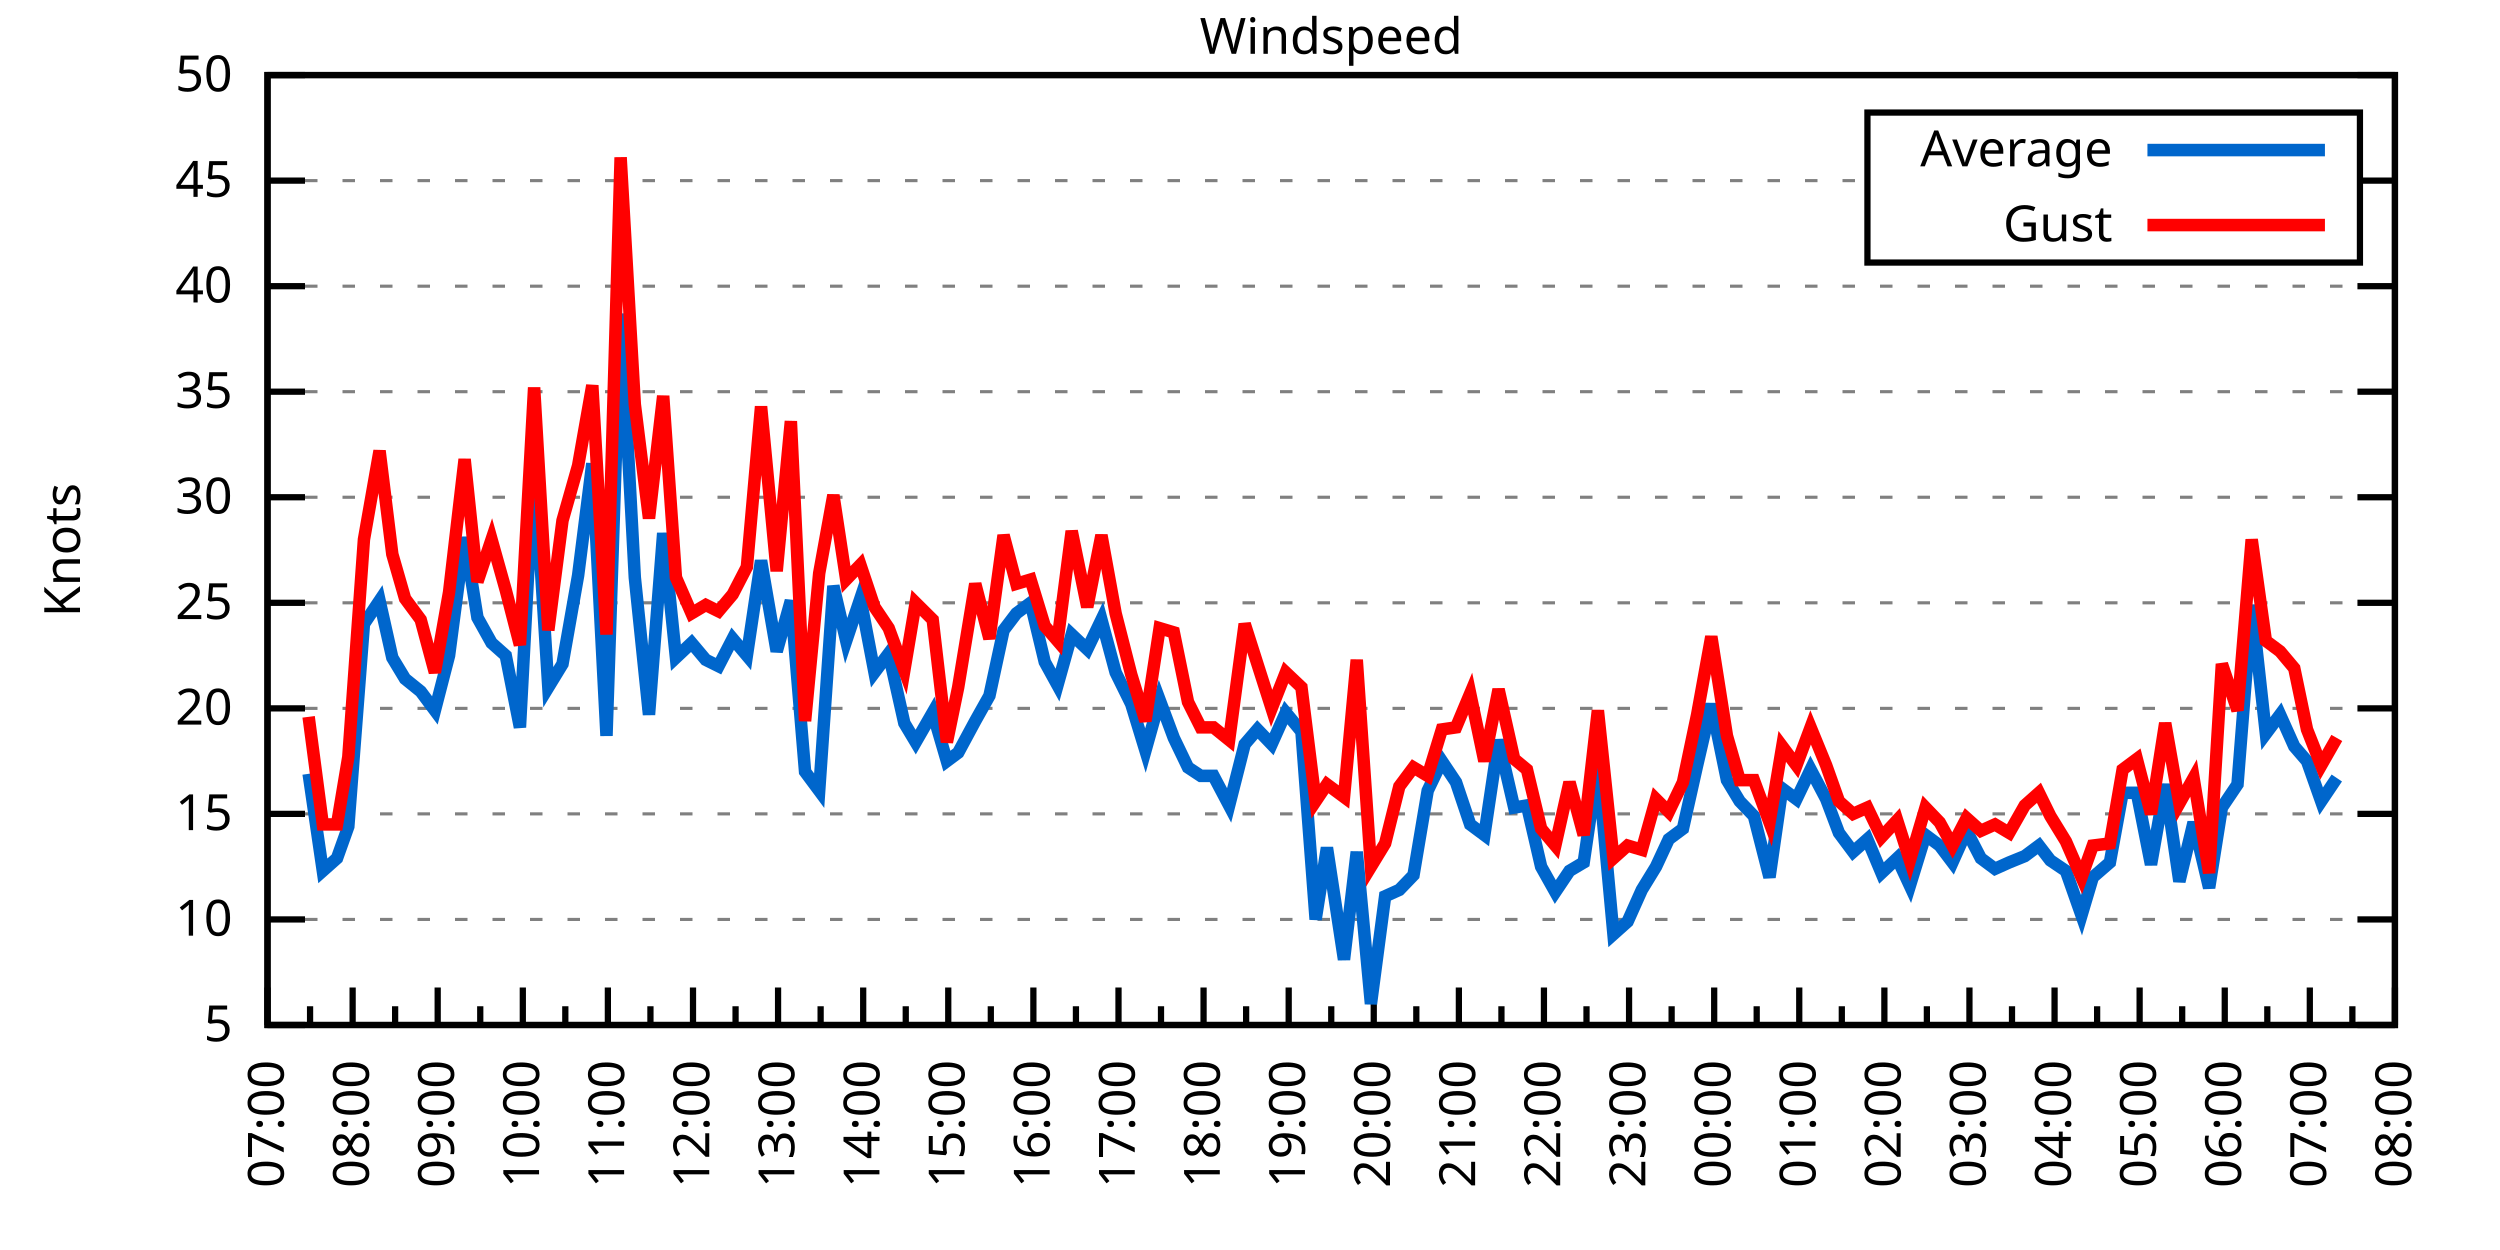
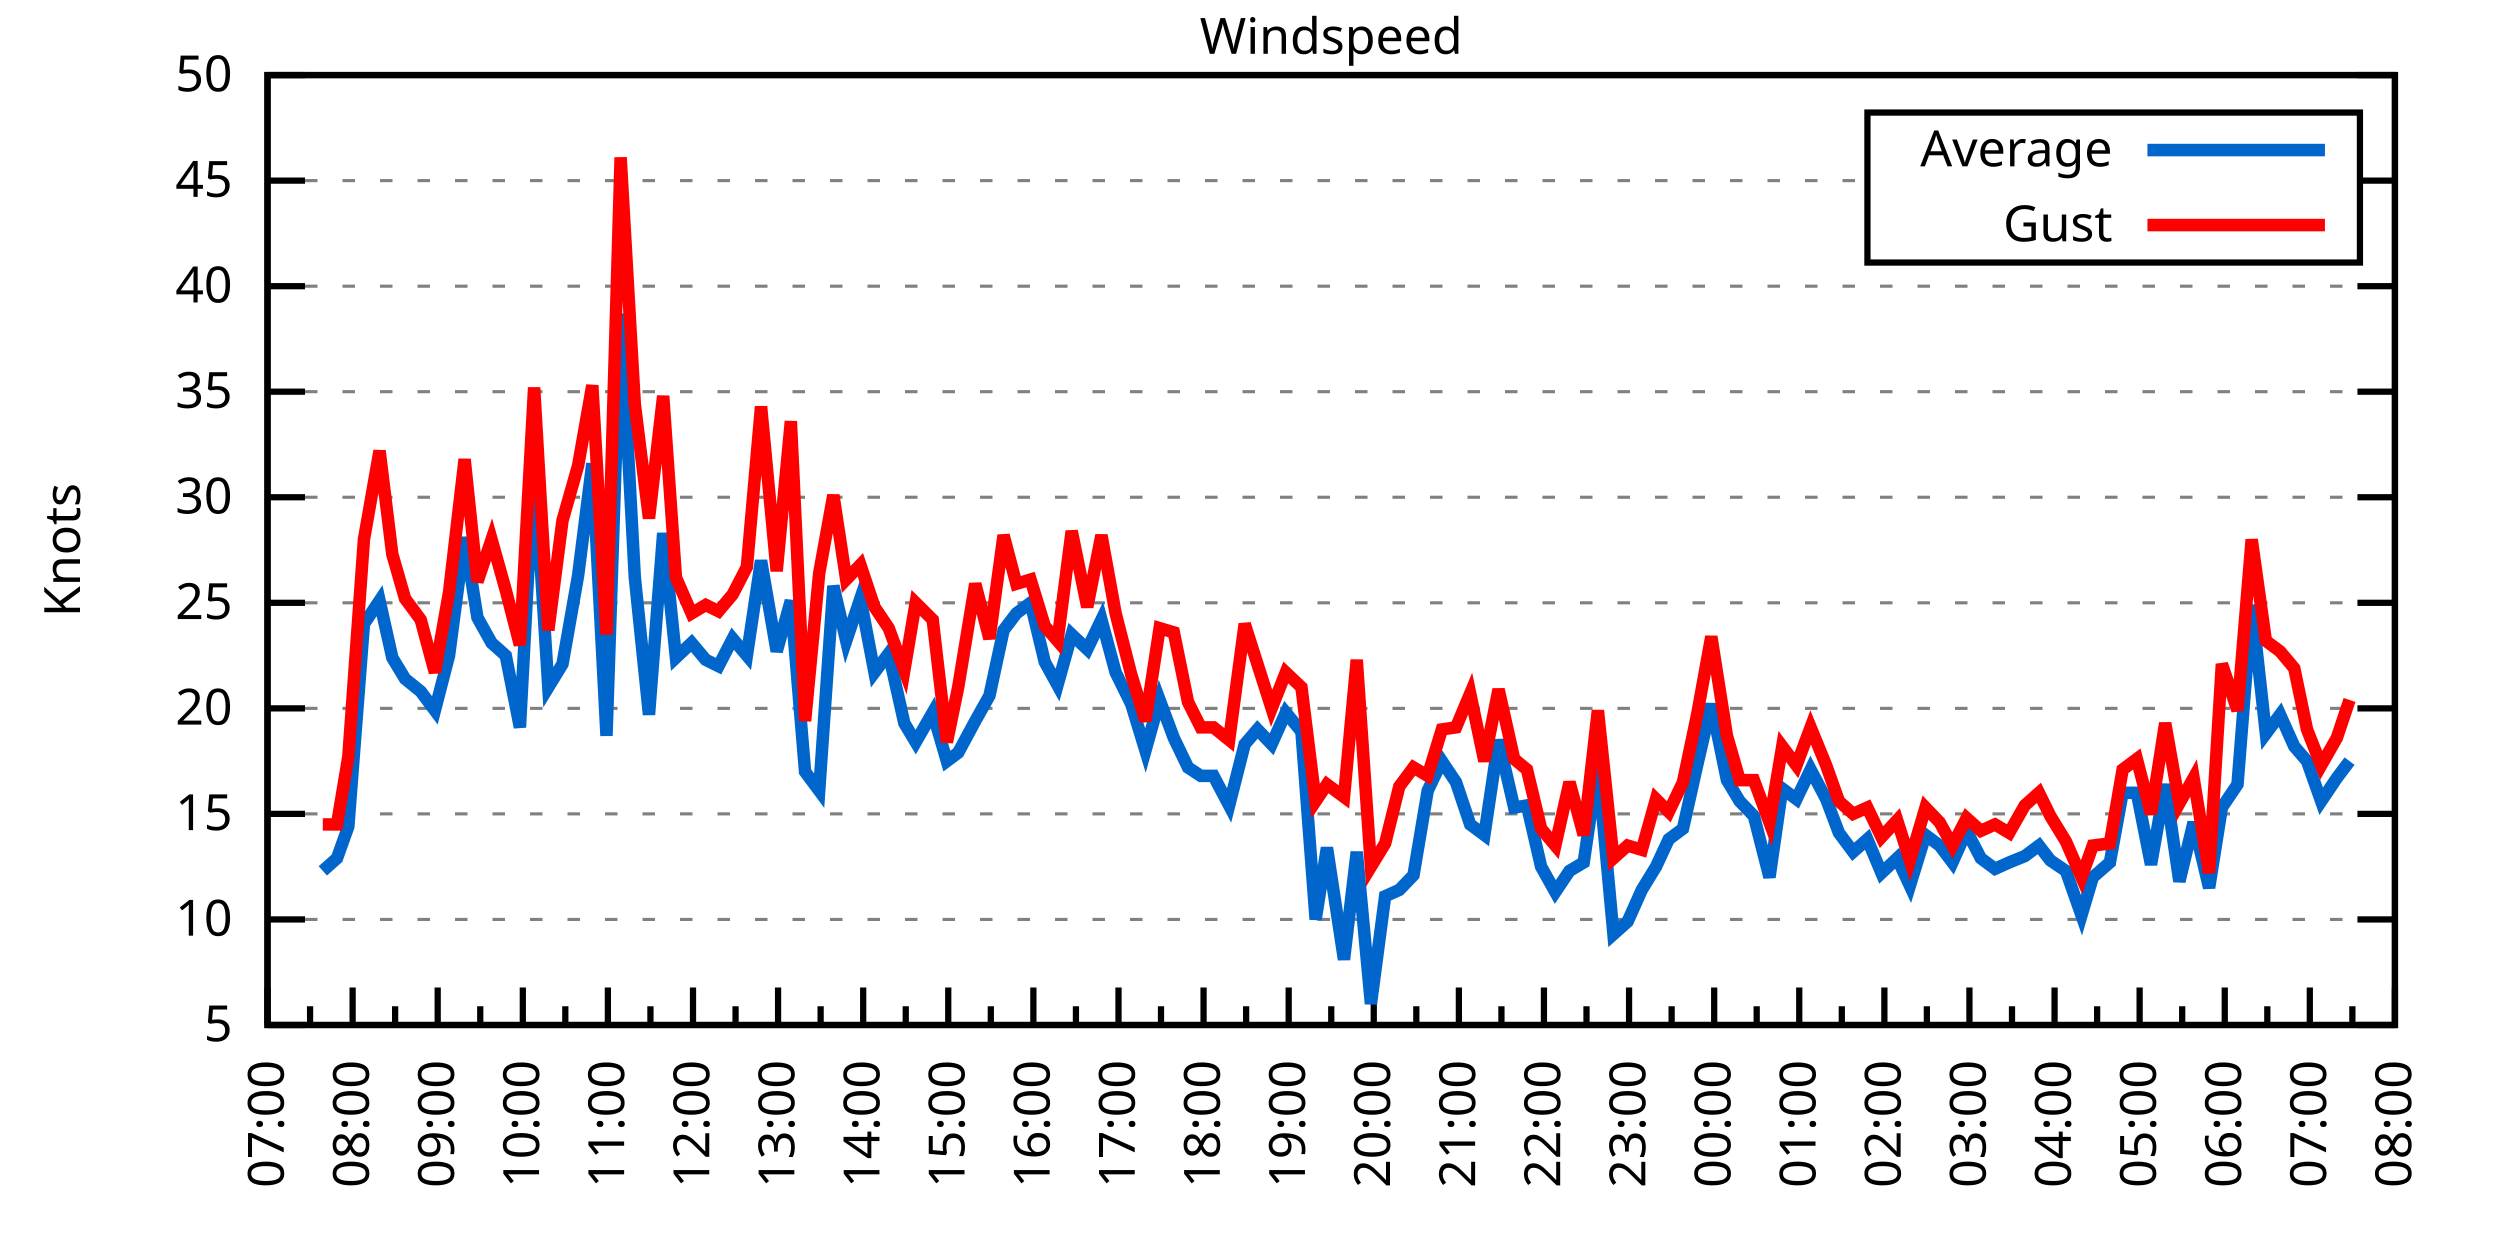
<svg xmlns="http://www.w3.org/2000/svg" xmlns:xlink="http://www.w3.org/1999/xlink" width="400" height="200" viewBox="0 0 400 200">
  <g id="gnuplot_canvas">
    <rect x="0" y="0" width="400" height="200" fill="none" />
    <defs>
      <circle id="gpDot" r="0.5" stroke-width="0.5" stroke="currentColor" />
      <path id="gpPt0" stroke-width="0.333" stroke="currentColor" d="M-1,0 h2 M0,-1 v2" />
      <path id="gpPt1" stroke-width="0.333" stroke="currentColor" d="M-1,-1 L1,1 M1,-1 L-1,1" />
      <path id="gpPt2" stroke-width="0.333" stroke="currentColor" d="M-1,0 L1,0 M0,-1 L0,1 M-1,-1 L1,1 M-1,1 L1,-1" />
      <rect id="gpPt3" stroke-width="0.333" stroke="currentColor" x="-1" y="-1" width="2" height="2" />
      <rect id="gpPt4" stroke-width="0.333" stroke="currentColor" fill="currentColor" x="-1" y="-1" width="2" height="2" />
      <circle id="gpPt5" stroke-width="0.333" stroke="currentColor" cx="0" cy="0" r="1" />
      <use xlink:href="#gpPt5" id="gpPt6" fill="currentColor" stroke="none" />
      <path id="gpPt7" stroke-width="0.333" stroke="currentColor" d="M0,-1.33 L-1.33,0.67 L1.33,0.67 z" />
      <use xlink:href="#gpPt7" id="gpPt8" fill="currentColor" stroke="none" />
      <use xlink:href="#gpPt7" id="gpPt9" stroke="currentColor" transform="rotate(180)" />
      <use xlink:href="#gpPt9" id="gpPt10" fill="currentColor" stroke="none" />
      <use xlink:href="#gpPt3" id="gpPt11" stroke="currentColor" transform="rotate(45)" />
      <use xlink:href="#gpPt11" id="gpPt12" fill="currentColor" stroke="none" />
      <path id="gpPt13" stroke-width="0.333" stroke="currentColor" d="M0,1.330 L1.265,0.411 L0.782,-1.067 L-0.782,-1.076 L-1.265,0.411 z" />
      <use xlink:href="#gpPt13" id="gpPt14" fill="currentColor" stroke="none" />
      <filter id="textbox" filterUnits="objectBoundingBox" x="0" y="0" height="1" width="1">
        <feFlood flood-color="white" flood-opacity="1" result="bgnd" />
        <feComposite in="SourceGraphic" in2="bgnd" operator="atop" />
      </filter>
      <filter id="greybox" filterUnits="objectBoundingBox" x="0" y="0" height="1" width="1">
        <feFlood flood-color="lightgrey" flood-opacity="1" result="grey" />
        <feComposite in="SourceGraphic" in2="grey" operator="atop" />
      </filter>
    </defs>
    <g fill="none" color="white" stroke="currentColor" stroke-width="1.00" stroke-linecap="butt" stroke-linejoin="miter">
</g>
    <g fill="none" color="black" stroke="currentColor" stroke-width="1.00" stroke-linecap="butt" stroke-linejoin="miter">
      <g stroke="none" shape-rendering="crispEdges">
        <polygon fill="rgb(255, 255, 255)" points="42.80,164.00 383.18,164.00 383.18,12.02 42.80,12.02 " />
      </g>
    </g>
    <g fill="none" color="black" stroke="currentColor" stroke-width="1.00" stroke-linecap="butt" stroke-linejoin="miter">
</g>
    <g fill="none" color="black" stroke="black" stroke-width="0.50" stroke-linecap="butt" stroke-linejoin="miter">
</g>
    <g fill="none" color="gray" stroke="currentColor" stroke-width="0.50" stroke-linecap="butt" stroke-linejoin="miter">
      <path stroke="gray" stroke-dasharray="2,4" class="gridline" d="M42.80,164.00 L383.19,164.00  " />
    </g>
    <g fill="none" color="gray" stroke="gray" stroke-width="1.00" stroke-linecap="butt" stroke-linejoin="miter">
</g>
    <g fill="none" color="black" stroke="currentColor" stroke-width="1.00" stroke-linecap="butt" stroke-linejoin="miter">
      <path stroke="black" d="M42.80,164.00 L48.80,164.00 M383.19,164.00 L377.19,164.00  " />
      <g transform="translate(37.20,166.60)" stroke="none" fill="black" font-family="Sans" font-size="8.00" text-anchor="end">
        <text>
          <tspan font-family="Sans"> 5</tspan>
        </text>
      </g>
    </g>
    <g fill="none" color="black" stroke="currentColor" stroke-width="1.00" stroke-linecap="butt" stroke-linejoin="miter">
</g>
    <g fill="none" color="black" stroke="black" stroke-width="0.50" stroke-linecap="butt" stroke-linejoin="miter">
</g>
    <g fill="none" color="gray" stroke="currentColor" stroke-width="0.50" stroke-linecap="butt" stroke-linejoin="miter">
      <path stroke="gray" stroke-dasharray="2,4" class="gridline" d="M42.80,147.11 L383.19,147.11  " />
    </g>
    <g fill="none" color="gray" stroke="gray" stroke-width="1.00" stroke-linecap="butt" stroke-linejoin="miter">
</g>
    <g fill="none" color="black" stroke="currentColor" stroke-width="1.00" stroke-linecap="butt" stroke-linejoin="miter">
      <path stroke="black" d="M42.80,147.11 L48.80,147.11 M383.19,147.11 L377.19,147.11  " />
      <g transform="translate(37.20,149.71)" stroke="none" fill="black" font-family="Sans" font-size="8.00" text-anchor="end">
        <text>
          <tspan font-family="Sans"> 10</tspan>
        </text>
      </g>
    </g>
    <g fill="none" color="black" stroke="currentColor" stroke-width="1.00" stroke-linecap="butt" stroke-linejoin="miter">
</g>
    <g fill="none" color="black" stroke="black" stroke-width="0.50" stroke-linecap="butt" stroke-linejoin="miter">
</g>
    <g fill="none" color="gray" stroke="currentColor" stroke-width="0.50" stroke-linecap="butt" stroke-linejoin="miter">
      <path stroke="gray" stroke-dasharray="2,4" class="gridline" d="M42.80,130.22 L383.19,130.22  " />
    </g>
    <g fill="none" color="gray" stroke="gray" stroke-width="1.00" stroke-linecap="butt" stroke-linejoin="miter">
</g>
    <g fill="none" color="black" stroke="currentColor" stroke-width="1.00" stroke-linecap="butt" stroke-linejoin="miter">
      <path stroke="black" d="M42.80,130.22 L48.80,130.22 M383.19,130.22 L377.19,130.22  " />
      <g transform="translate(37.20,132.82)" stroke="none" fill="black" font-family="Sans" font-size="8.00" text-anchor="end">
        <text>
          <tspan font-family="Sans"> 15</tspan>
        </text>
      </g>
    </g>
    <g fill="none" color="black" stroke="currentColor" stroke-width="1.00" stroke-linecap="butt" stroke-linejoin="miter">
</g>
    <g fill="none" color="black" stroke="black" stroke-width="0.50" stroke-linecap="butt" stroke-linejoin="miter">
</g>
    <g fill="none" color="gray" stroke="currentColor" stroke-width="0.50" stroke-linecap="butt" stroke-linejoin="miter">
      <path stroke="gray" stroke-dasharray="2,4" class="gridline" d="M42.80,113.34 L383.19,113.34  " />
    </g>
    <g fill="none" color="gray" stroke="gray" stroke-width="1.00" stroke-linecap="butt" stroke-linejoin="miter">
</g>
    <g fill="none" color="black" stroke="currentColor" stroke-width="1.00" stroke-linecap="butt" stroke-linejoin="miter">
      <path stroke="black" d="M42.80,113.34 L48.80,113.34 M383.19,113.34 L377.19,113.34  " />
      <g transform="translate(37.20,115.94)" stroke="none" fill="black" font-family="Sans" font-size="8.00" text-anchor="end">
        <text>
          <tspan font-family="Sans"> 20</tspan>
        </text>
      </g>
    </g>
    <g fill="none" color="black" stroke="currentColor" stroke-width="1.00" stroke-linecap="butt" stroke-linejoin="miter">
</g>
    <g fill="none" color="black" stroke="black" stroke-width="0.50" stroke-linecap="butt" stroke-linejoin="miter">
</g>
    <g fill="none" color="gray" stroke="currentColor" stroke-width="0.50" stroke-linecap="butt" stroke-linejoin="miter">
      <path stroke="gray" stroke-dasharray="2,4" class="gridline" d="M42.80,96.45 L383.19,96.45  " />
    </g>
    <g fill="none" color="gray" stroke="gray" stroke-width="1.00" stroke-linecap="butt" stroke-linejoin="miter">
</g>
    <g fill="none" color="black" stroke="currentColor" stroke-width="1.00" stroke-linecap="butt" stroke-linejoin="miter">
      <path stroke="black" d="M42.80,96.45 L48.80,96.45 M383.19,96.45 L377.19,96.45  " />
      <g transform="translate(37.20,99.05)" stroke="none" fill="black" font-family="Sans" font-size="8.00" text-anchor="end">
        <text>
          <tspan font-family="Sans"> 25</tspan>
        </text>
      </g>
    </g>
    <g fill="none" color="black" stroke="currentColor" stroke-width="1.00" stroke-linecap="butt" stroke-linejoin="miter">
</g>
    <g fill="none" color="black" stroke="black" stroke-width="0.50" stroke-linecap="butt" stroke-linejoin="miter">
</g>
    <g fill="none" color="gray" stroke="currentColor" stroke-width="0.50" stroke-linecap="butt" stroke-linejoin="miter">
      <path stroke="gray" stroke-dasharray="2,4" class="gridline" d="M42.80,79.56 L383.19,79.56  " />
    </g>
    <g fill="none" color="gray" stroke="gray" stroke-width="1.00" stroke-linecap="butt" stroke-linejoin="miter">
</g>
    <g fill="none" color="black" stroke="currentColor" stroke-width="1.00" stroke-linecap="butt" stroke-linejoin="miter">
      <path stroke="black" d="M42.80,79.56 L48.80,79.56 M383.19,79.56 L377.19,79.56  " />
      <g transform="translate(37.20,82.16)" stroke="none" fill="black" font-family="Sans" font-size="8.00" text-anchor="end">
        <text>
          <tspan font-family="Sans"> 30</tspan>
        </text>
      </g>
    </g>
    <g fill="none" color="black" stroke="currentColor" stroke-width="1.00" stroke-linecap="butt" stroke-linejoin="miter">
</g>
    <g fill="none" color="black" stroke="black" stroke-width="0.50" stroke-linecap="butt" stroke-linejoin="miter">
</g>
    <g fill="none" color="gray" stroke="currentColor" stroke-width="0.50" stroke-linecap="butt" stroke-linejoin="miter">
      <path stroke="gray" stroke-dasharray="2,4" class="gridline" d="M42.80,62.67 L383.19,62.67  " />
    </g>
    <g fill="none" color="gray" stroke="gray" stroke-width="1.00" stroke-linecap="butt" stroke-linejoin="miter">
</g>
    <g fill="none" color="black" stroke="currentColor" stroke-width="1.00" stroke-linecap="butt" stroke-linejoin="miter">
      <path stroke="black" d="M42.80,62.67 L48.80,62.67 M383.19,62.67 L377.19,62.67  " />
      <g transform="translate(37.20,65.27)" stroke="none" fill="black" font-family="Sans" font-size="8.00" text-anchor="end">
        <text>
          <tspan font-family="Sans"> 35</tspan>
        </text>
      </g>
    </g>
    <g fill="none" color="black" stroke="currentColor" stroke-width="1.00" stroke-linecap="butt" stroke-linejoin="miter">
</g>
    <g fill="none" color="black" stroke="black" stroke-width="0.50" stroke-linecap="butt" stroke-linejoin="miter">
</g>
    <g fill="none" color="gray" stroke="currentColor" stroke-width="0.50" stroke-linecap="butt" stroke-linejoin="miter">
      <path stroke="gray" stroke-dasharray="2,4" class="gridline" d="M42.80,45.79 L383.19,45.79  " />
    </g>
    <g fill="none" color="gray" stroke="gray" stroke-width="1.00" stroke-linecap="butt" stroke-linejoin="miter">
</g>
    <g fill="none" color="black" stroke="currentColor" stroke-width="1.00" stroke-linecap="butt" stroke-linejoin="miter">
      <path stroke="black" d="M42.80,45.79 L48.80,45.79 M383.19,45.79 L377.19,45.79  " />
      <g transform="translate(37.20,48.39)" stroke="none" fill="black" font-family="Sans" font-size="8.00" text-anchor="end">
        <text>
          <tspan font-family="Sans"> 40</tspan>
        </text>
      </g>
    </g>
    <g fill="none" color="black" stroke="currentColor" stroke-width="1.00" stroke-linecap="butt" stroke-linejoin="miter">
</g>
    <g fill="none" color="black" stroke="black" stroke-width="0.50" stroke-linecap="butt" stroke-linejoin="miter">
</g>
    <g fill="none" color="gray" stroke="currentColor" stroke-width="0.50" stroke-linecap="butt" stroke-linejoin="miter">
      <path stroke="gray" stroke-dasharray="2,4" class="gridline" d="M42.80,28.90 L298.79,28.90 M377.59,28.90 L383.19,28.90  " />
    </g>
    <g fill="none" color="gray" stroke="gray" stroke-width="1.00" stroke-linecap="butt" stroke-linejoin="miter">
</g>
    <g fill="none" color="black" stroke="currentColor" stroke-width="1.00" stroke-linecap="butt" stroke-linejoin="miter">
      <path stroke="black" d="M42.80,28.90 L48.80,28.90 M383.19,28.90 L377.19,28.90  " />
      <g transform="translate(37.20,31.50)" stroke="none" fill="black" font-family="Sans" font-size="8.00" text-anchor="end">
        <text>
          <tspan font-family="Sans"> 45</tspan>
        </text>
      </g>
    </g>
    <g fill="none" color="black" stroke="currentColor" stroke-width="1.00" stroke-linecap="butt" stroke-linejoin="miter">
</g>
    <g fill="none" color="black" stroke="black" stroke-width="0.50" stroke-linecap="butt" stroke-linejoin="miter">
</g>
    <g fill="none" color="gray" stroke="currentColor" stroke-width="0.50" stroke-linecap="butt" stroke-linejoin="miter">
      <path stroke="gray" stroke-dasharray="2,4" class="gridline" d="M42.80,12.01 L383.19,12.01  " />
    </g>
    <g fill="none" color="gray" stroke="gray" stroke-width="1.00" stroke-linecap="butt" stroke-linejoin="miter">
</g>
    <g fill="none" color="black" stroke="currentColor" stroke-width="1.00" stroke-linecap="butt" stroke-linejoin="miter">
      <path stroke="black" d="M42.80,12.01 L48.80,12.01 M383.19,12.01 L377.19,12.01  " />
      <g transform="translate(37.20,14.61)" stroke="none" fill="black" font-family="Sans" font-size="8.00" text-anchor="end">
        <text>
          <tspan font-family="Sans"> 50</tspan>
        </text>
      </g>
    </g>
    <g fill="none" color="black" stroke="currentColor" stroke-width="1.00" stroke-linecap="butt" stroke-linejoin="miter">
      <path stroke="black" d="M42.80,164.00 L42.80,158.00  " />
      <g transform="translate(45.40,169.60) rotate(270)" stroke="none" fill="black" font-family="Sans" font-size="8.00" text-anchor="end">
        <text>
          <tspan font-family="Sans">07:00</tspan>
        </text>
      </g>
    </g>
    <g fill="none" color="black" stroke="currentColor" stroke-width="1.00" stroke-linecap="butt" stroke-linejoin="miter">
      <path stroke="black" d="M49.61,164.00 L49.61,161.00 M56.42,164.00 L56.42,158.00  " />
      <g transform="translate(59.02,169.60) rotate(270)" stroke="none" fill="black" font-family="Sans" font-size="8.00" text-anchor="end">
        <text>
          <tspan font-family="Sans">08:00</tspan>
        </text>
      </g>
    </g>
    <g fill="none" color="black" stroke="currentColor" stroke-width="1.00" stroke-linecap="butt" stroke-linejoin="miter">
      <path stroke="black" d="M63.22,164.00 L63.22,161.00 M70.03,164.00 L70.03,158.00  " />
      <g transform="translate(72.63,169.60) rotate(270)" stroke="none" fill="black" font-family="Sans" font-size="8.00" text-anchor="end">
        <text>
          <tspan font-family="Sans">09:00</tspan>
        </text>
      </g>
    </g>
    <g fill="none" color="black" stroke="currentColor" stroke-width="1.00" stroke-linecap="butt" stroke-linejoin="miter">
      <path stroke="black" d="M76.84,164.00 L76.84,161.00 M83.65,164.00 L83.65,158.00  " />
      <g transform="translate(86.25,169.60) rotate(270)" stroke="none" fill="black" font-family="Sans" font-size="8.00" text-anchor="end">
        <text>
          <tspan font-family="Sans">10:00</tspan>
        </text>
      </g>
    </g>
    <g fill="none" color="black" stroke="currentColor" stroke-width="1.00" stroke-linecap="butt" stroke-linejoin="miter">
      <path stroke="black" d="M90.45,164.00 L90.45,161.00 M97.26,164.00 L97.26,158.00  " />
      <g transform="translate(99.86,169.60) rotate(270)" stroke="none" fill="black" font-family="Sans" font-size="8.00" text-anchor="end">
        <text>
          <tspan font-family="Sans">11:00</tspan>
        </text>
      </g>
    </g>
    <g fill="none" color="black" stroke="currentColor" stroke-width="1.00" stroke-linecap="butt" stroke-linejoin="miter">
      <path stroke="black" d="M104.07,164.00 L104.07,161.00 M110.88,164.00 L110.88,158.00  " />
      <g transform="translate(113.48,169.60) rotate(270)" stroke="none" fill="black" font-family="Sans" font-size="8.00" text-anchor="end">
        <text>
          <tspan font-family="Sans">12:00</tspan>
        </text>
      </g>
    </g>
    <g fill="none" color="black" stroke="currentColor" stroke-width="1.00" stroke-linecap="butt" stroke-linejoin="miter">
      <path stroke="black" d="M117.69,164.00 L117.69,161.00 M124.49,164.00 L124.49,158.00  " />
      <g transform="translate(127.09,169.60) rotate(270)" stroke="none" fill="black" font-family="Sans" font-size="8.00" text-anchor="end">
        <text>
          <tspan font-family="Sans">13:00</tspan>
        </text>
      </g>
    </g>
    <g fill="none" color="black" stroke="currentColor" stroke-width="1.00" stroke-linecap="butt" stroke-linejoin="miter">
      <path stroke="black" d="M131.30,164.00 L131.30,161.00 M138.11,164.00 L138.11,158.00  " />
      <g transform="translate(140.71,169.60) rotate(270)" stroke="none" fill="black" font-family="Sans" font-size="8.00" text-anchor="end">
        <text>
          <tspan font-family="Sans">14:00</tspan>
        </text>
      </g>
    </g>
    <g fill="none" color="black" stroke="currentColor" stroke-width="1.00" stroke-linecap="butt" stroke-linejoin="miter">
      <path stroke="black" d="M144.92,164.00 L144.92,161.00 M151.72,164.00 L151.72,158.00  " />
      <g transform="translate(154.32,169.60) rotate(270)" stroke="none" fill="black" font-family="Sans" font-size="8.00" text-anchor="end">
        <text>
          <tspan font-family="Sans">15:00</tspan>
        </text>
      </g>
    </g>
    <g fill="none" color="black" stroke="currentColor" stroke-width="1.00" stroke-linecap="butt" stroke-linejoin="miter">
      <path stroke="black" d="M158.53,164.00 L158.53,161.00 M165.34,164.00 L165.34,158.00  " />
      <g transform="translate(167.94,169.60) rotate(270)" stroke="none" fill="black" font-family="Sans" font-size="8.00" text-anchor="end">
        <text>
          <tspan font-family="Sans">16:00</tspan>
        </text>
      </g>
    </g>
    <g fill="none" color="black" stroke="currentColor" stroke-width="1.00" stroke-linecap="butt" stroke-linejoin="miter">
      <path stroke="black" d="M172.15,164.00 L172.15,161.00 M178.96,164.00 L178.96,158.00  " />
      <g transform="translate(181.56,169.60) rotate(270)" stroke="none" fill="black" font-family="Sans" font-size="8.00" text-anchor="end">
        <text>
          <tspan font-family="Sans">17:00</tspan>
        </text>
      </g>
    </g>
    <g fill="none" color="black" stroke="currentColor" stroke-width="1.00" stroke-linecap="butt" stroke-linejoin="miter">
      <path stroke="black" d="M185.76,164.00 L185.76,161.00 M192.57,164.00 L192.57,158.00  " />
      <g transform="translate(195.17,169.60) rotate(270)" stroke="none" fill="black" font-family="Sans" font-size="8.00" text-anchor="end">
        <text>
          <tspan font-family="Sans">18:00</tspan>
        </text>
      </g>
    </g>
    <g fill="none" color="black" stroke="currentColor" stroke-width="1.00" stroke-linecap="butt" stroke-linejoin="miter">
      <path stroke="black" d="M199.38,164.00 L199.38,161.00 M206.19,164.00 L206.19,158.00  " />
      <g transform="translate(208.79,169.60) rotate(270)" stroke="none" fill="black" font-family="Sans" font-size="8.00" text-anchor="end">
        <text>
          <tspan font-family="Sans">19:00</tspan>
        </text>
      </g>
    </g>
    <g fill="none" color="black" stroke="currentColor" stroke-width="1.00" stroke-linecap="butt" stroke-linejoin="miter">
      <path stroke="black" d="M213.00,164.00 L213.00,161.00 M219.80,164.00 L219.80,158.00  " />
      <g transform="translate(222.40,169.60) rotate(270)" stroke="none" fill="black" font-family="Sans" font-size="8.00" text-anchor="end">
        <text>
          <tspan font-family="Sans">20:00</tspan>
        </text>
      </g>
    </g>
    <g fill="none" color="black" stroke="currentColor" stroke-width="1.00" stroke-linecap="butt" stroke-linejoin="miter">
      <path stroke="black" d="M226.61,164.00 L226.61,161.00 M233.42,164.00 L233.42,158.00  " />
      <g transform="translate(236.02,169.60) rotate(270)" stroke="none" fill="black" font-family="Sans" font-size="8.00" text-anchor="end">
        <text>
          <tspan font-family="Sans">21:00</tspan>
        </text>
      </g>
    </g>
    <g fill="none" color="black" stroke="currentColor" stroke-width="1.00" stroke-linecap="butt" stroke-linejoin="miter">
      <path stroke="black" d="M240.23,164.00 L240.23,161.00 M247.03,164.00 L247.03,158.00  " />
      <g transform="translate(249.63,169.60) rotate(270)" stroke="none" fill="black" font-family="Sans" font-size="8.00" text-anchor="end">
        <text>
          <tspan font-family="Sans">22:00</tspan>
        </text>
      </g>
    </g>
    <g fill="none" color="black" stroke="currentColor" stroke-width="1.00" stroke-linecap="butt" stroke-linejoin="miter">
      <path stroke="black" d="M253.84,164.00 L253.84,161.00 M260.65,164.00 L260.65,158.00  " />
      <g transform="translate(263.25,169.60) rotate(270)" stroke="none" fill="black" font-family="Sans" font-size="8.00" text-anchor="end">
        <text>
          <tspan font-family="Sans">23:00</tspan>
        </text>
      </g>
    </g>
    <g fill="none" color="black" stroke="currentColor" stroke-width="1.00" stroke-linecap="butt" stroke-linejoin="miter">
      <path stroke="black" d="M267.46,164.00 L267.46,161.00 M274.27,164.00 L274.27,158.00  " />
      <g transform="translate(276.87,169.60) rotate(270)" stroke="none" fill="black" font-family="Sans" font-size="8.00" text-anchor="end">
        <text>
          <tspan font-family="Sans">00:00</tspan>
        </text>
      </g>
    </g>
    <g fill="none" color="black" stroke="currentColor" stroke-width="1.00" stroke-linecap="butt" stroke-linejoin="miter">
      <path stroke="black" d="M281.07,164.00 L281.07,161.00 M287.88,164.00 L287.88,158.00  " />
      <g transform="translate(290.48,169.60) rotate(270)" stroke="none" fill="black" font-family="Sans" font-size="8.00" text-anchor="end">
        <text>
          <tspan font-family="Sans">01:00</tspan>
        </text>
      </g>
    </g>
    <g fill="none" color="black" stroke="currentColor" stroke-width="1.00" stroke-linecap="butt" stroke-linejoin="miter">
      <path stroke="black" d="M294.69,164.00 L294.69,161.00 M301.50,164.00 L301.50,158.00  " />
      <g transform="translate(304.10,169.60) rotate(270)" stroke="none" fill="black" font-family="Sans" font-size="8.00" text-anchor="end">
        <text>
          <tspan font-family="Sans">02:00</tspan>
        </text>
      </g>
    </g>
    <g fill="none" color="black" stroke="currentColor" stroke-width="1.00" stroke-linecap="butt" stroke-linejoin="miter">
      <path stroke="black" d="M308.30,164.00 L308.30,161.00 M315.11,164.00 L315.11,158.00  " />
      <g transform="translate(317.71,169.60) rotate(270)" stroke="none" fill="black" font-family="Sans" font-size="8.00" text-anchor="end">
        <text>
          <tspan font-family="Sans">03:00</tspan>
        </text>
      </g>
    </g>
    <g fill="none" color="black" stroke="currentColor" stroke-width="1.00" stroke-linecap="butt" stroke-linejoin="miter">
      <path stroke="black" d="M321.92,164.00 L321.92,161.00 M328.73,164.00 L328.73,158.00  " />
      <g transform="translate(331.33,169.60) rotate(270)" stroke="none" fill="black" font-family="Sans" font-size="8.00" text-anchor="end">
        <text>
          <tspan font-family="Sans">04:00</tspan>
        </text>
      </g>
    </g>
    <g fill="none" color="black" stroke="currentColor" stroke-width="1.00" stroke-linecap="butt" stroke-linejoin="miter">
      <path stroke="black" d="M335.54,164.00 L335.54,161.00 M342.34,164.00 L342.34,158.00  " />
      <g transform="translate(344.94,169.60) rotate(270)" stroke="none" fill="black" font-family="Sans" font-size="8.00" text-anchor="end">
        <text>
          <tspan font-family="Sans">05:00</tspan>
        </text>
      </g>
    </g>
    <g fill="none" color="black" stroke="currentColor" stroke-width="1.00" stroke-linecap="butt" stroke-linejoin="miter">
      <path stroke="black" d="M349.15,164.00 L349.15,161.00 M355.96,164.00 L355.96,158.00  " />
      <g transform="translate(358.56,169.60) rotate(270)" stroke="none" fill="black" font-family="Sans" font-size="8.00" text-anchor="end">
        <text>
          <tspan font-family="Sans">06:00</tspan>
        </text>
      </g>
    </g>
    <g fill="none" color="black" stroke="currentColor" stroke-width="1.00" stroke-linecap="butt" stroke-linejoin="miter">
      <path stroke="black" d="M362.77,164.00 L362.77,161.00 M369.57,164.00 L369.57,158.00  " />
      <g transform="translate(372.17,169.60) rotate(270)" stroke="none" fill="black" font-family="Sans" font-size="8.00" text-anchor="end">
        <text>
          <tspan font-family="Sans">07:00</tspan>
        </text>
      </g>
    </g>
    <g fill="none" color="black" stroke="currentColor" stroke-width="1.00" stroke-linecap="butt" stroke-linejoin="miter">
      <path stroke="black" d="M376.38,164.00 L376.38,161.00 M383.19,164.00 L383.19,158.00  " />
      <g transform="translate(385.79,169.60) rotate(270)" stroke="none" fill="black" font-family="Sans" font-size="8.00" text-anchor="end">
        <text>
          <tspan font-family="Sans">08:00</tspan>
        </text>
      </g>
    </g>
    <g fill="none" color="black" stroke="currentColor" stroke-width="1.00" stroke-linecap="butt" stroke-linejoin="miter">
</g>
    <g fill="none" color="black" stroke="currentColor" stroke-width="1.00" stroke-linecap="butt" stroke-linejoin="miter">
      <path stroke="black" d="M42.80,12.01 L42.80,164.00 L383.19,164.00 L383.19,12.01 L42.80,12.01 Z  " />
    </g>
    <g fill="none" color="black" stroke="currentColor" stroke-width="1.00" stroke-linecap="butt" stroke-linejoin="miter">
      <g transform="translate(12.80,88.01) rotate(270)" stroke="none" fill="black" font-family="Sans" font-size="8.00" text-anchor="middle">
        <text>
          <tspan font-family="Sans">Knots</tspan>
        </text>
      </g>
    </g>
    <g fill="none" color="black" stroke="currentColor" stroke-width="1.00" stroke-linecap="butt" stroke-linejoin="miter">
</g>
    <g fill="none" color="black" stroke="currentColor" stroke-width="1.00" stroke-linecap="butt" stroke-linejoin="miter">
      <path stroke="black" d="M298.79,42.01 L298.79,18.01 L377.59,18.01 L377.59,42.01 L298.79,42.01 Z  " />
    </g>
    <g id="Windspeed_plot_1">
      <g fill="none" color="white" stroke="black" stroke-width="2.00" stroke-linecap="butt" stroke-linejoin="miter">
</g>
      <g fill="none" color="black" stroke="currentColor" stroke-width="2.00" stroke-linecap="butt" stroke-linejoin="miter">
        <g transform="translate(337.99,26.61)" stroke="none" fill="black" font-family="Sans" font-size="8.00" text-anchor="end">
          <text>
            <tspan font-family="Sans">Average</tspan>
          </text>
        </g>
      </g>
      <g fill="none" color="black" stroke="currentColor" stroke-width="2.00" stroke-linecap="butt" stroke-linejoin="miter">
-         <path stroke="rgb(  0, 102, 204)" d="M343.59,24.01 L371.99,24.01 M49.38,123.81 L51.65,139.34 L53.92,137.32 L55.73,132.25 L58.23,99.83 L60.73,96.11   L62.77,105.23 L64.81,108.61 L67.31,110.63 L69.58,113.67 L71.85,104.89 L74.34,85.98 L76.39,98.81 L78.65,102.87   L80.92,104.89 L83.19,116.38 L85.46,73.82 L87.73,109.96 L90.00,106.24 L92.50,92.06 L94.77,74.16 L97.04,117.73   L99.30,50.18 L101.57,92.40 L103.84,114.35 L106.11,85.30 L108.15,105.23 L110.65,102.87 L112.92,105.57 L114.96,106.58   L117.23,102.19 L119.50,104.89 L121.77,89.69 L124.27,104.22 L126.54,96.11 L128.81,123.47 L131.07,126.51 L133.34,93.75   L135.39,102.53 L137.66,95.77 L139.92,107.59 L142.19,104.56 L144.69,115.70 L146.51,118.74 L149.23,114.01 L151.50,121.78   L153.31,120.43 L156.04,115.36 L158.31,111.31 L160.57,100.84 L162.62,98.14 L164.89,96.45 L167.16,105.91 L169.20,109.62   L171.47,101.52 L173.96,103.88 L176.23,99.15 L178.50,107.59 L181.00,112.66 L183.27,120.09 L185.54,111.99 L187.81,118.07   L190.08,122.79 L192.12,124.14 L194.16,124.14 L196.66,128.87 L199.15,119.08 L201.19,116.71 L203.46,119.08 L205.73,114.01   L208.23,117.05 L210.50,147.11 L212.31,135.63 L215.04,153.53 L217.08,136.30 L219.35,160.62 L221.62,143.40 L223.89,142.38   L226.16,140.02 L228.43,126.51 L230.70,121.78 L232.96,125.16 L235.23,131.91 L237.50,133.60 L239.77,118.40 L242.27,129.21   L244.31,128.87 L246.58,138.67 L248.85,142.72 L251.12,139.34 L253.39,137.99 L255.66,122.46 L258.15,149.48 L260.42,147.45   L262.69,142.38 L264.96,138.67 L267.00,134.28 L269.27,132.59 L271.54,122.46 L273.81,112.66 L276.31,124.82 L278.35,128.20   L280.62,130.56 L283.12,140.36 L285.16,126.17 L287.43,127.86 L289.70,123.13 L292.19,127.86 L294.23,133.26 L296.50,136.30   L298.77,134.28 L301.04,139.68 L303.54,137.32 L305.58,141.71 L308.08,133.60 L310.35,135.29 L312.39,137.99 L314.66,132.93   L316.93,137.32 L319.20,139.01 L321.47,137.99 L323.96,136.98 L326.23,135.29 L328.05,137.66 L330.54,139.34 L333.04,146.44   L334.85,140.36 L337.58,137.99 L339.62,126.85 L341.89,126.85 L344.16,138.33 L346.43,125.50 L348.70,141.03 L350.97,131.58   L353.46,142.05 L355.50,129.21 L358.00,125.50 L360.27,96.79 L362.54,117.39 L364.81,114.35 L367.08,119.42 L369.12,121.78   L371.39,128.20 L373.89,124.48  " />
+         <path stroke="rgb(  0, 102, 204)" d="M343.59,24.01 L371.99,24.01 M51.65,139.34 L53.92,137.32 L55.73,132.25 L58.23,99.83 L60.73,96.11 L62.77,105.23   L64.81,108.61 L67.31,110.63 L69.58,113.67 L71.85,104.89 L74.34,85.98 L76.39,98.81 L78.65,102.87 L80.92,104.89   L83.19,116.38 L85.46,73.82 L87.73,109.96 L90.00,106.24 L92.50,92.06 L94.77,74.16 L97.04,117.73 L99.30,50.18   L101.57,92.40 L103.84,114.35 L106.11,85.30 L108.15,105.23 L110.65,102.87 L112.92,105.57 L114.96,106.58 L117.23,102.19   L119.50,104.89 L121.77,89.69 L124.27,104.22 L126.54,96.11 L128.81,123.47 L131.07,126.51 L133.34,93.75 L135.39,102.53   L137.66,95.77 L139.92,107.59 L142.19,104.56 L144.69,115.70 L146.51,118.74 L149.23,114.01 L151.50,121.78 L153.31,120.43   L156.04,115.36 L158.31,111.31 L160.57,100.84 L162.62,98.14 L164.89,96.45 L167.16,105.91 L169.20,109.62 L171.47,101.52   L173.96,103.88 L176.23,99.15 L178.50,107.59 L181.00,112.66 L183.27,120.09 L185.54,111.99 L187.81,118.07 L190.08,122.79   L192.12,124.14 L194.16,124.14 L196.66,128.87 L199.15,119.08 L201.19,116.71 L203.46,119.08 L205.73,114.01 L208.23,117.05   L210.50,147.11 L212.31,135.63 L215.04,153.53 L217.08,136.30 L219.35,160.62 L221.62,143.40 L223.89,142.38 L226.16,140.02   L228.43,126.51 L230.70,121.78 L232.96,125.16 L235.23,131.91 L237.50,133.60 L239.77,118.40 L242.27,129.21 L244.31,128.87   L246.58,138.67 L248.85,142.72 L251.12,139.34 L253.39,137.99 L255.66,122.46 L258.15,149.48 L260.42,147.45 L262.69,142.38   L264.96,138.67 L267.00,134.28 L269.27,132.59 L271.54,122.46 L273.81,112.66 L276.31,124.82 L278.35,128.20 L280.62,130.56   L283.12,140.36 L285.16,126.17 L287.43,127.86 L289.70,123.13 L292.19,127.86 L294.23,133.26 L296.50,136.30 L298.77,134.28   L301.04,139.68 L303.54,137.32 L305.58,141.71 L308.08,133.60 L310.35,135.29 L312.39,137.99 L314.66,132.93 L316.93,137.32   L319.20,139.01 L321.47,137.99 L323.96,136.98 L326.23,135.29 L328.05,137.66 L330.54,139.34 L333.04,146.44 L334.85,140.36   L337.58,137.99 L339.62,126.85 L341.89,126.85 L344.16,138.33 L346.43,125.50 L348.70,141.03 L350.97,131.58 L353.46,142.05   L355.50,129.21 L358.00,125.50 L360.27,96.79 L362.54,117.39 L364.81,114.35 L367.08,119.42 L369.12,121.78 L371.39,128.20   L373.89,124.48 L375.93,121.78  " />
      </g>
    </g>
    <g id="Windspeed_plot_2">
      <g fill="none" color="black" stroke="currentColor" stroke-width="2.00" stroke-linecap="butt" stroke-linejoin="miter">
        <g transform="translate(337.99,38.61)" stroke="none" fill="black" font-family="Sans" font-size="8.00" text-anchor="end">
          <text>
            <tspan font-family="Sans">Gust</tspan>
          </text>
        </g>
      </g>
      <g fill="none" color="black" stroke="currentColor" stroke-width="2.00" stroke-linecap="butt" stroke-linejoin="miter">
-         <path stroke="rgb(255,   0,   0)" d="M343.59,36.01 L371.99,36.01 M49.38,114.69 L51.65,131.91 L53.92,131.91 L55.73,121.11 L58.23,86.32 L60.73,72.13   L62.77,88.68 L64.81,95.77 L67.31,99.15 L69.58,107.59 L71.85,94.76 L74.34,73.48 L76.39,93.07 L78.65,86.32   L80.92,94.42 L83.19,103.20 L85.46,62.00 L87.73,100.84 L90.00,83.28 L92.50,74.49 L94.77,61.66 L97.04,101.52   L99.30,25.18 L101.57,64.70 L103.84,82.94 L106.11,63.35 L108.15,92.40 L110.65,98.14 L112.92,96.79 L114.96,97.80   L117.23,95.10 L119.50,90.71 L121.77,65.04 L124.27,91.38 L126.54,67.40 L128.81,115.36 L131.07,91.72 L133.34,79.22   L135.39,92.73 L137.66,90.37 L139.92,97.12 L142.19,100.50 L144.69,107.26 L146.51,96.45 L149.23,99.15 L151.50,118.74   L153.31,109.96 L156.04,93.41 L158.31,102.19 L160.57,85.64 L162.62,93.41 L164.89,92.73 L167.16,100.16 L169.20,102.53   L171.47,84.97 L173.96,97.12 L176.23,85.64 L178.50,98.14 L181.00,107.93 L183.27,115.36 L185.54,100.50 L187.81,101.18   L190.08,112.32 L192.12,116.38 L194.16,116.38 L196.66,118.40 L199.15,99.83 L201.19,106.24 L203.46,113.34 L205.73,107.59   L208.23,109.96 L210.50,128.20 L212.31,125.50 L215.04,127.52 L217.08,105.57 L219.35,138.67 L221.62,134.95 L223.89,125.83   L226.16,122.79 L228.43,124.14 L230.70,116.71 L232.96,116.38 L235.23,110.97 L237.50,121.78 L239.77,110.30 L242.27,121.44   L244.31,123.13 L246.58,132.59 L248.85,135.29 L251.12,125.16 L253.39,133.60 L255.66,113.67 L258.15,137.32 L260.42,135.29   L262.69,135.97 L264.96,127.86 L267.00,129.89 L269.27,125.16 L271.54,114.35 L273.81,101.85 L276.31,117.73 L278.35,124.82   L280.62,124.82 L283.12,131.58 L285.16,119.42 L287.43,122.46 L289.70,116.38 L292.19,122.46 L294.23,128.20 L296.50,130.22   L298.77,129.21 L301.04,133.94 L303.54,131.24 L305.58,137.66 L308.08,129.21 L310.35,131.58 L312.39,135.29 L314.66,130.90   L316.93,132.93 L319.20,131.91 L321.47,133.26 L323.96,128.87 L326.23,126.85 L328.05,130.56 L330.54,134.62 L333.04,140.36   L334.85,135.29 L337.58,134.95 L339.62,123.13 L341.89,121.44 L344.16,130.22 L346.43,115.70 L348.70,128.54 L350.97,124.48   L353.46,139.68 L355.50,106.24 L358.00,113.67 L360.27,86.32 L362.54,102.53 L364.81,104.22 L367.08,106.92 L369.12,116.71   L371.39,122.46 L373.89,118.07  " />
+         <path stroke="rgb(255,   0,   0)" d="M343.59,36.01 L371.99,36.01 M51.65,131.91 L53.92,131.91 L55.73,121.11 L58.23,86.32 L60.73,72.13 L62.77,88.68   L64.81,95.77 L67.31,99.15 L69.58,107.59 L71.85,94.76 L74.34,73.48 L76.39,93.07 L78.65,86.32 L80.92,94.42   L83.19,103.20 L85.46,62.00 L87.73,100.84 L90.00,83.28 L92.50,74.49 L94.77,61.66 L97.04,101.52 L99.30,25.18   L101.57,64.70 L103.84,82.94 L106.11,63.35 L108.15,92.40 L110.65,98.14 L112.92,96.79 L114.96,97.80 L117.23,95.10   L119.50,90.71 L121.77,65.04 L124.27,91.38 L126.54,67.40 L128.81,115.36 L131.07,91.72 L133.34,79.22 L135.39,92.73   L137.66,90.37 L139.92,97.12 L142.19,100.50 L144.69,107.26 L146.51,96.45 L149.23,99.15 L151.50,118.74 L153.31,109.96   L156.04,93.41 L158.31,102.19 L160.57,85.64 L162.62,93.41 L164.89,92.73 L167.16,100.16 L169.20,102.53 L171.47,84.97   L173.96,97.12 L176.23,85.64 L178.50,98.14 L181.00,107.93 L183.27,115.36 L185.54,100.50 L187.81,101.18 L190.08,112.32   L192.12,116.38 L194.16,116.38 L196.66,118.40 L199.15,99.83 L201.19,106.24 L203.46,113.34 L205.73,107.59 L208.23,109.96   L210.50,128.20 L212.31,125.50 L215.04,127.52 L217.08,105.57 L219.35,138.67 L221.62,134.95 L223.89,125.83 L226.16,122.79   L228.43,124.14 L230.70,116.71 L232.96,116.38 L235.23,110.97 L237.50,121.78 L239.77,110.30 L242.27,121.44 L244.31,123.13   L246.58,132.59 L248.85,135.29 L251.12,125.16 L253.39,133.60 L255.66,113.67 L258.15,137.32 L260.42,135.29 L262.69,135.97   L264.96,127.86 L267.00,129.89 L269.27,125.16 L271.54,114.35 L273.81,101.85 L276.31,117.73 L278.35,124.82 L280.62,124.82   L283.12,131.58 L285.16,119.42 L287.43,122.46 L289.70,116.38 L292.19,122.46 L294.23,128.20 L296.50,130.22 L298.77,129.21   L301.04,133.94 L303.54,131.24 L305.58,137.66 L308.08,129.21 L310.35,131.58 L312.39,135.29 L314.66,130.90 L316.93,132.93   L319.20,131.91 L321.47,133.26 L323.96,128.87 L326.23,126.85 L328.05,130.56 L330.54,134.62 L333.04,140.36 L334.85,135.29   L337.58,134.95 L339.62,123.13 L341.89,121.44 L344.16,130.22 L346.43,115.70 L348.70,128.54 L350.97,124.48 L353.46,139.68   L355.50,106.24 L358.00,113.67 L360.27,86.32 L362.54,102.53 L364.81,104.22 L367.08,106.92 L369.12,116.71 L371.39,122.46   L373.89,118.07 L375.93,111.99  " />
      </g>
    </g>
    <g fill="none" color="black" stroke="currentColor" stroke-width="2.00" stroke-linecap="butt" stroke-linejoin="miter">
</g>
    <g fill="none" color="black" stroke="black" stroke-width="1.00" stroke-linecap="butt" stroke-linejoin="miter">
</g>
    <g fill="none" color="black" stroke="currentColor" stroke-width="1.00" stroke-linecap="butt" stroke-linejoin="miter">
      <path stroke="black" d="M42.80,12.01 L42.80,164.00 L383.19,164.00 L383.19,12.01 L42.80,12.01 Z  " />
    </g>
    <g fill="none" color="black" stroke="currentColor" stroke-width="1.00" stroke-linecap="butt" stroke-linejoin="miter">
      <g transform="translate(212.99,8.61)" stroke="none" fill="black" font-family="Sans" font-size="8.00" text-anchor="middle">
        <text>
          <tspan font-family="Sans">Windspeed</tspan>
        </text>
      </g>
    </g>
    <g fill="none" color="black" stroke="currentColor" stroke-width="1.00" stroke-linecap="butt" stroke-linejoin="miter">
</g>
  </g>
</svg>
